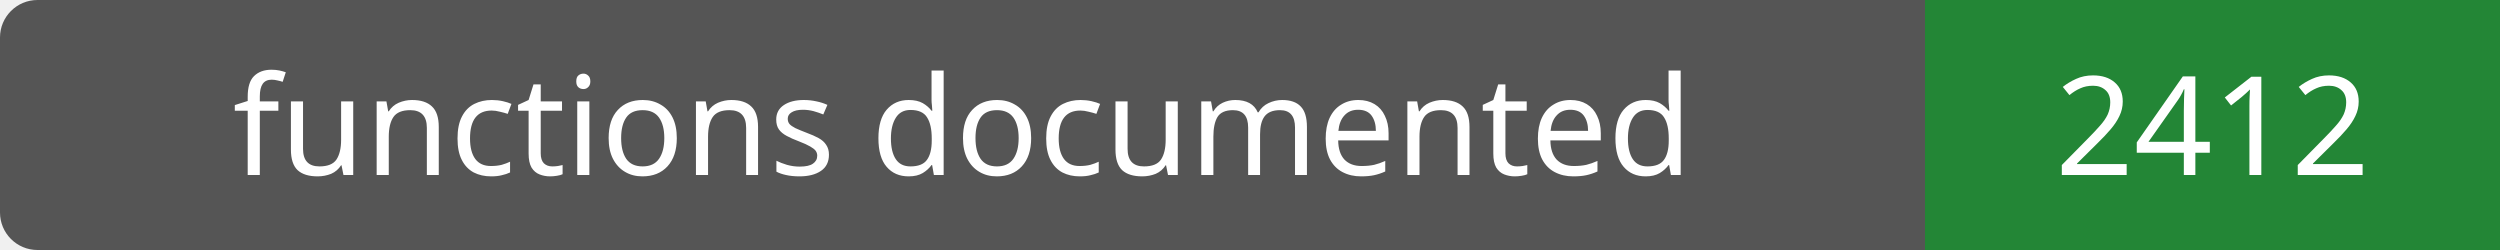
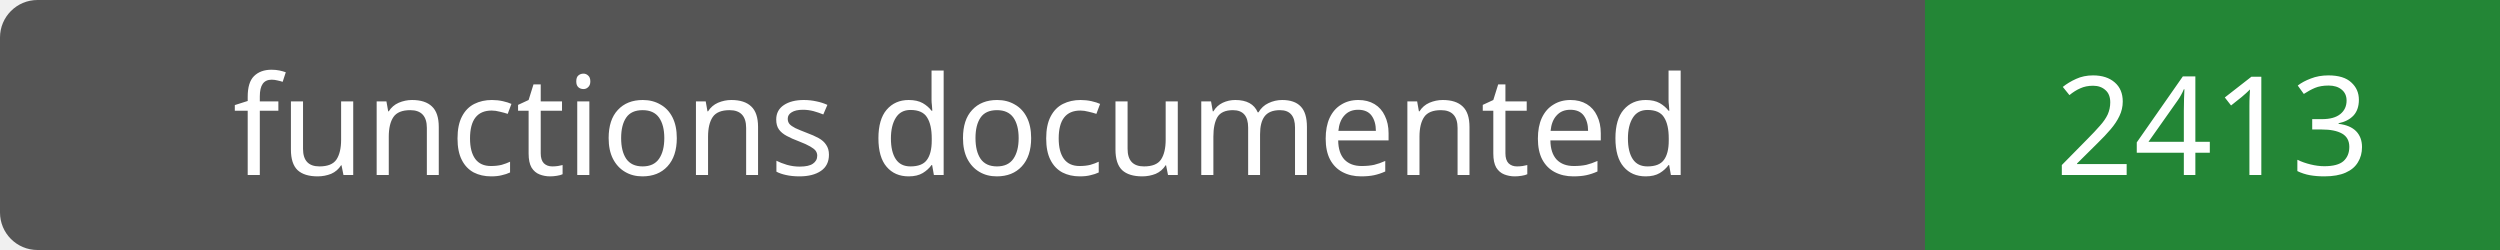
- <svg xmlns="http://www.w3.org/2000/svg" width="200" height="20" role="img" aria-label="functions documented: 2412">
+ <svg xmlns="http://www.w3.org/2000/svg" width="200" height="20" role="img" aria-label="functions documented: 2413">
  <rect width="200" height="20" rx="3" fill="#555" />
  <path fill="#238636" d="M154 0h46v20H154z" />
  <g fill="#fff" text-anchor="middle" font-family="Verdana,sans-serif" font-size="11">
    <text x="77.0" y="14">functions documented</text>
-     <text x="177.0" y="14">2412</text>
+     <text x="177.0" y="14">2413</text>
  </g>
</svg>
